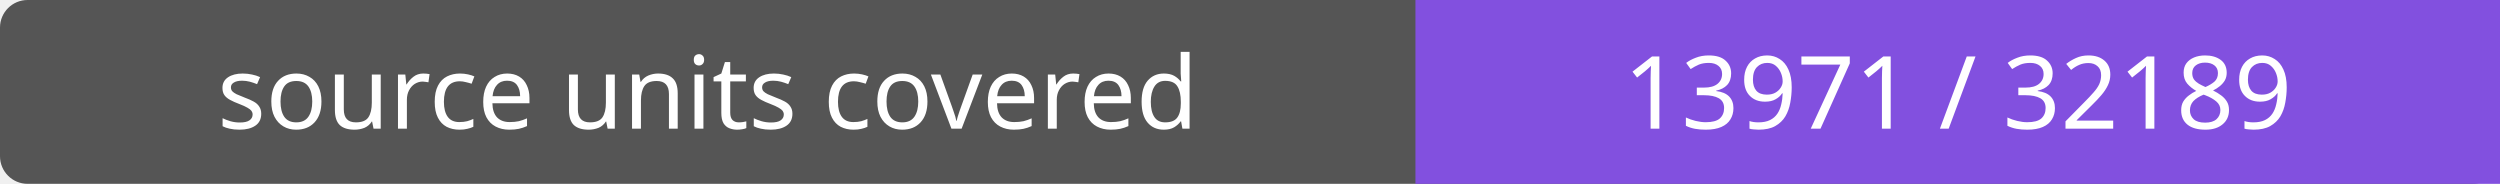
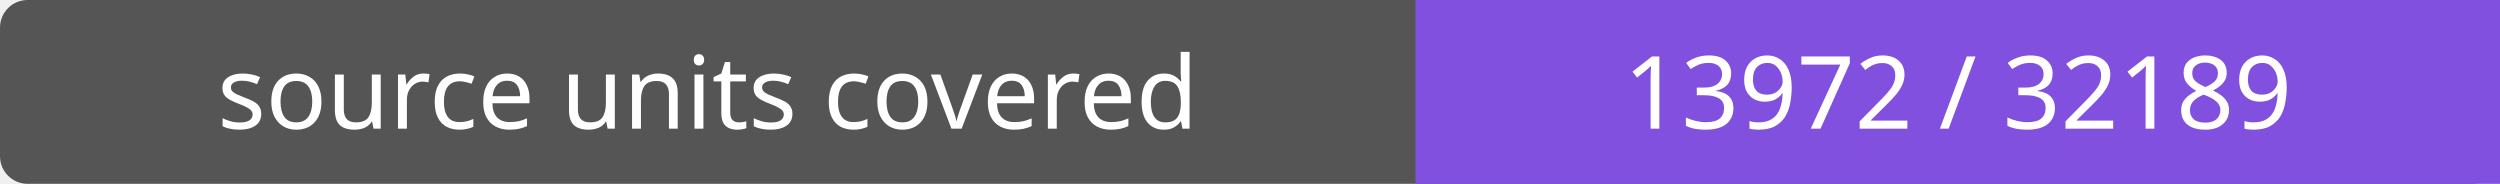
- <svg xmlns="http://www.w3.org/2000/svg" width="272" height="20" role="img" aria-label="source units covered: 13971 / 32189">
+ <svg xmlns="http://www.w3.org/2000/svg" width="272" height="20" role="img" aria-label="source units covered: 13972 / 32189">
  <rect width="272" height="20" rx="3" fill="#555" />
  <path fill="#8250df" d="M154 0h118v20H154z" />
  <g fill="#fff" text-anchor="middle" font-family="Verdana,sans-serif" font-size="11">
    <text x="77.0" y="14">source units covered</text>
-     <text x="213.0" y="14">13971 / 32189</text>
+     <text x="213.0" y="14">13972 / 32189</text>
  </g>
</svg>
